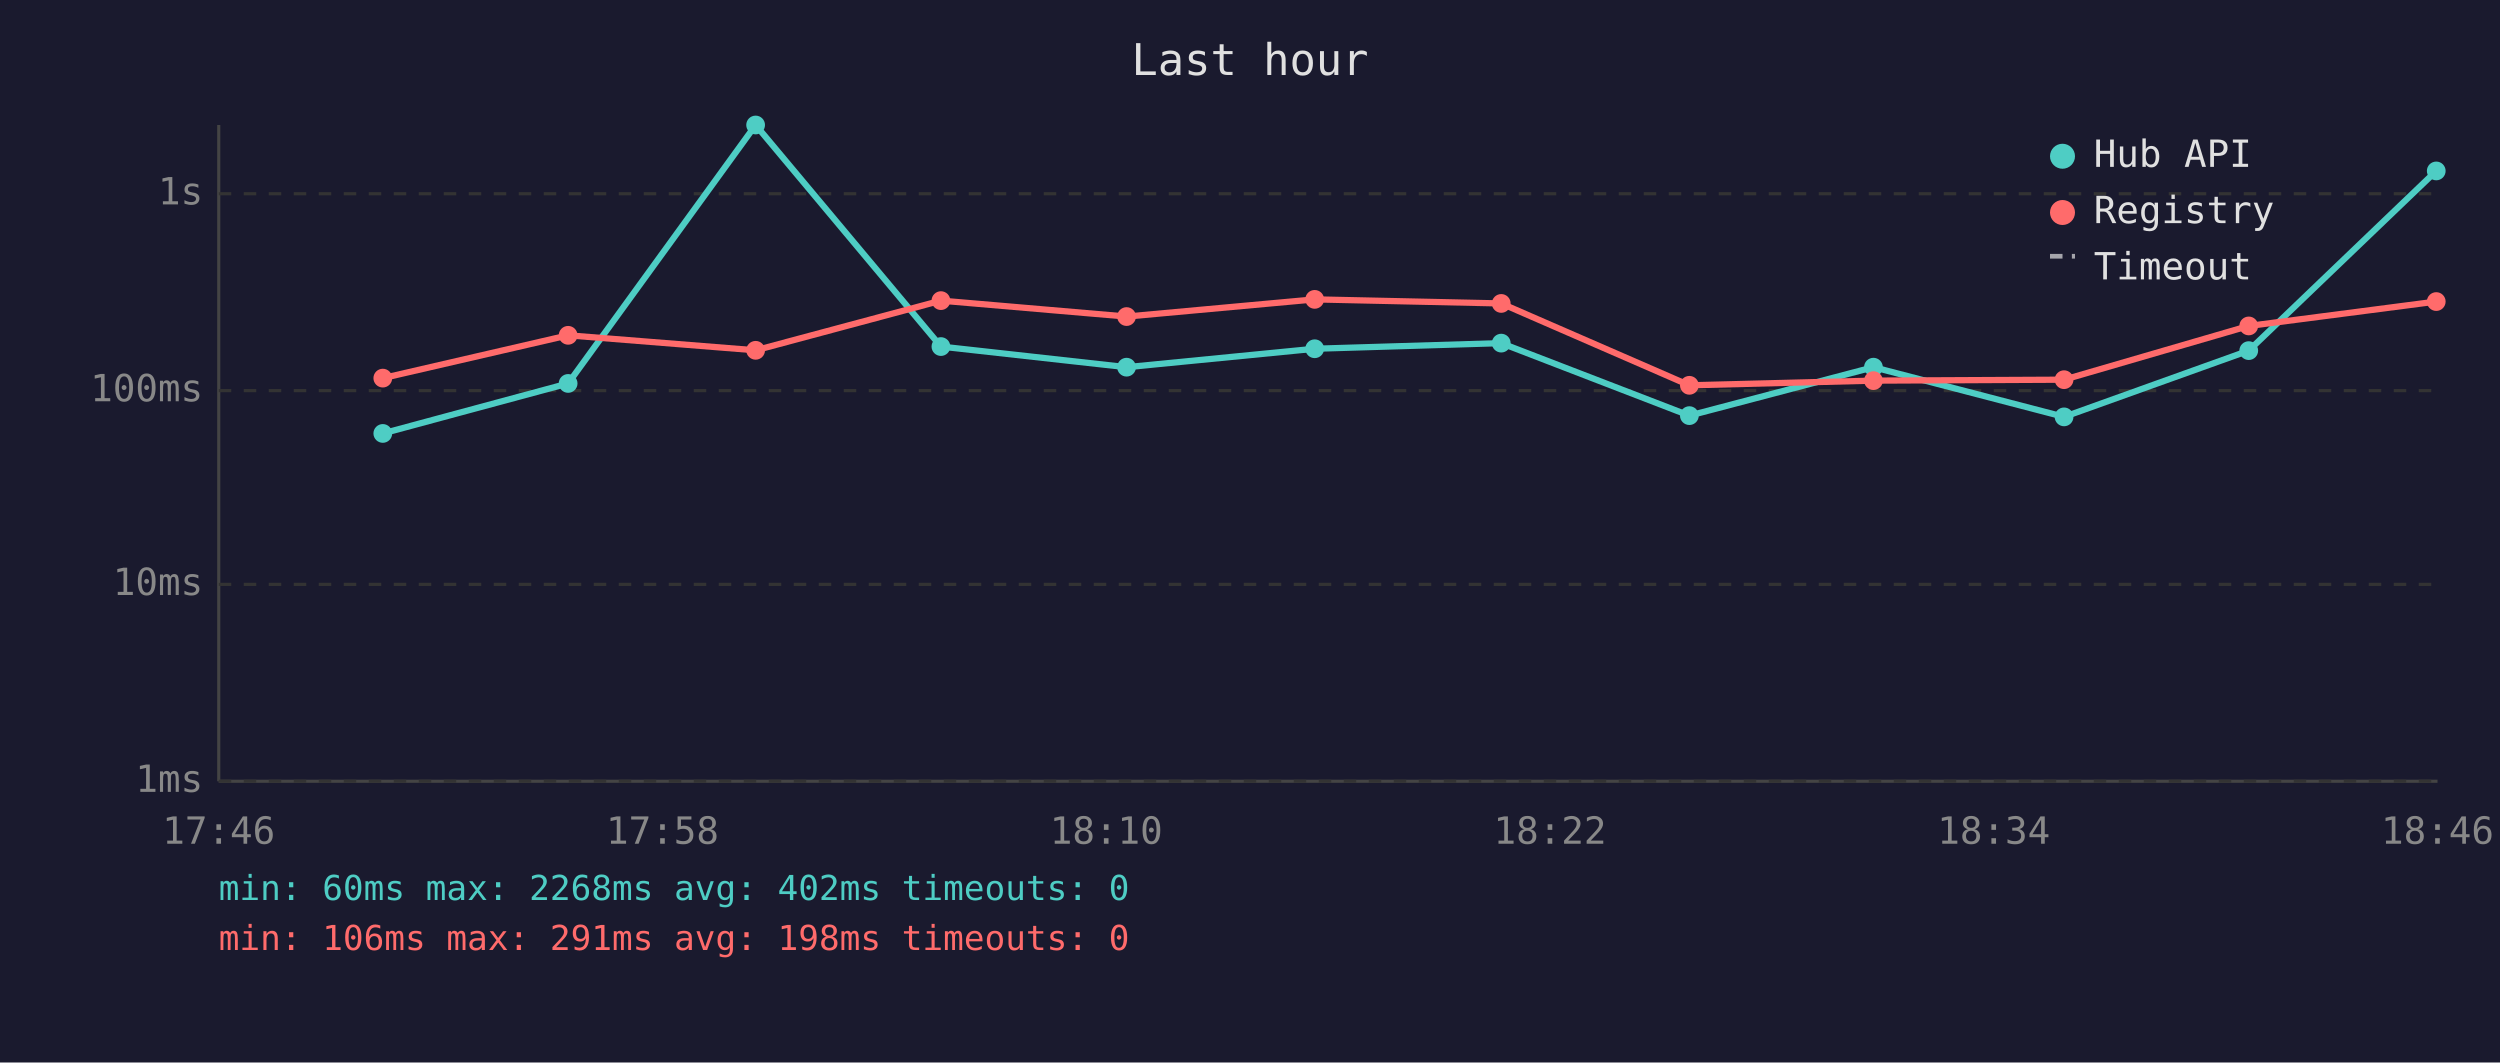
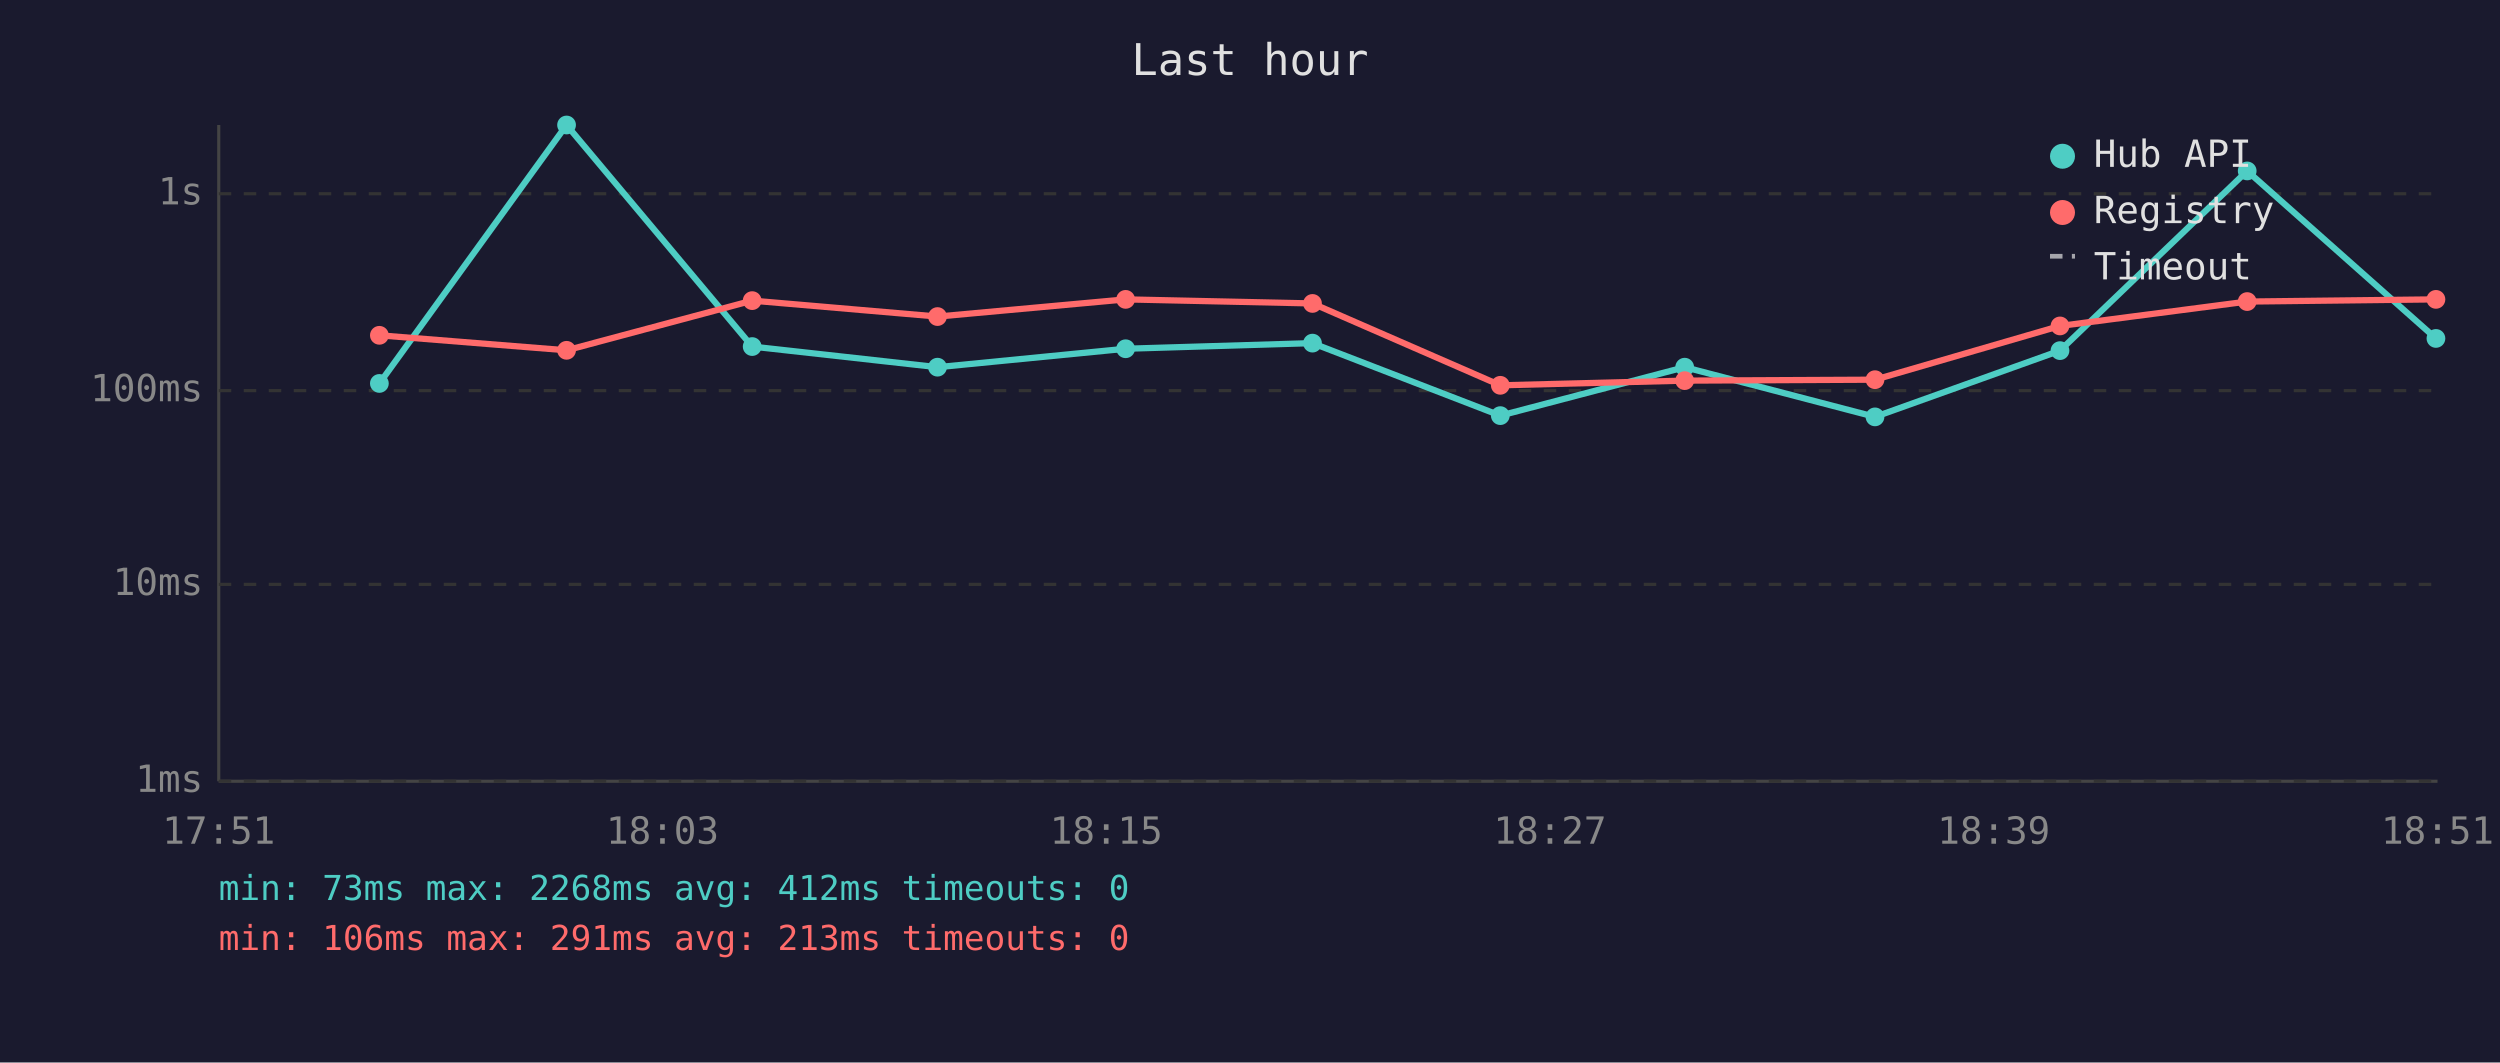
<svg xmlns="http://www.w3.org/2000/svg" viewBox="0 0 800 340" font-family="monospace" font-size="12">
  <rect width="800" height="340" fill="#1a1a2e" />
  <text x="400" y="24" fill="#e0e0e0" font-size="14" text-anchor="middle">Last hour</text>
  <line x1="70" y1="40" x2="70" y2="250" stroke="#444" stroke-width="1" />
  <line x1="70" y1="250" x2="780" y2="250" stroke="#444" stroke-width="1" />
  <line x1="70" y1="250" x2="780" y2="250" stroke="#333" stroke-width="1" stroke-dasharray="4" />
  <text x="65" y="250" fill="#888" text-anchor="end" dominant-baseline="middle">1ms</text>
  <line x1="70" y1="187" x2="780" y2="187" stroke="#333" stroke-width="1" stroke-dasharray="4" />
  <text x="65" y="187" fill="#888" text-anchor="end" dominant-baseline="middle">10ms</text>
  <line x1="70" y1="125" x2="780" y2="125" stroke="#333" stroke-width="1" stroke-dasharray="4" />
  <text x="65" y="125" fill="#888" text-anchor="end" dominant-baseline="middle">100ms</text>
  <line x1="70" y1="62" x2="780" y2="62" stroke="#333" stroke-width="1" stroke-dasharray="4" />
  <text x="65" y="62" fill="#888" text-anchor="end" dominant-baseline="middle">1s</text>
-   <text x="70" y="270" fill="#888" text-anchor="middle">17:46</text>
-   <text x="212" y="270" fill="#888" text-anchor="middle">17:58</text>
-   <text x="354" y="270" fill="#888" text-anchor="middle">18:10</text>
-   <text x="496" y="270" fill="#888" text-anchor="middle">18:22</text>
-   <text x="638" y="270" fill="#888" text-anchor="middle">18:34</text>
-   <text x="780" y="270" fill="#888" text-anchor="middle">18:46</text>
-   <polyline points="122.5,138.7 181.8,122.7 241.8,40.0 301.1,110.9 360.5,117.5 420.7,111.6 480.4,109.8 540.6,133.0 599.5,117.5 660.5,133.4 719.6,112.2 779.6,54.7" fill="none" stroke="#4ecdc4" stroke-width="2" opacity="1" />
-   <circle cx="122.5" cy="138.7" r="3" fill="#4ecdc4" />
-   <circle cx="181.8" cy="122.7" r="3" fill="#4ecdc4" />
-   <circle cx="241.8" cy="40.0" r="3" fill="#4ecdc4" />
-   <circle cx="301.1" cy="110.9" r="3" fill="#4ecdc4" />
-   <circle cx="360.5" cy="117.5" r="3" fill="#4ecdc4" />
-   <circle cx="420.7" cy="111.6" r="3" fill="#4ecdc4" />
-   <circle cx="480.4" cy="109.8" r="3" fill="#4ecdc4" />
-   <circle cx="540.6" cy="133.0" r="3" fill="#4ecdc4" />
-   <circle cx="599.5" cy="117.5" r="3" fill="#4ecdc4" />
-   <circle cx="660.5" cy="133.4" r="3" fill="#4ecdc4" />
-   <circle cx="719.6" cy="112.2" r="3" fill="#4ecdc4" />
-   <circle cx="779.6" cy="54.7" r="3" fill="#4ecdc4" />
-   <polyline points="122.5,121.0 181.8,107.3 241.8,112.1 301.1,96.2 360.5,101.3 420.7,95.8 480.4,97.1 540.6,123.3 599.5,121.8 660.5,121.5 719.6,104.3 779.6,96.5" fill="none" stroke="#ff6b6b" stroke-width="2" opacity="1" />
-   <circle cx="122.5" cy="121.0" r="3" fill="#ff6b6b" />
-   <circle cx="181.8" cy="107.3" r="3" fill="#ff6b6b" />
-   <circle cx="241.8" cy="112.1" r="3" fill="#ff6b6b" />
-   <circle cx="301.1" cy="96.2" r="3" fill="#ff6b6b" />
-   <circle cx="360.5" cy="101.3" r="3" fill="#ff6b6b" />
-   <circle cx="420.7" cy="95.8" r="3" fill="#ff6b6b" />
-   <circle cx="480.4" cy="97.1" r="3" fill="#ff6b6b" />
-   <circle cx="540.6" cy="123.3" r="3" fill="#ff6b6b" />
-   <circle cx="599.5" cy="121.8" r="3" fill="#ff6b6b" />
-   <circle cx="660.5" cy="121.5" r="3" fill="#ff6b6b" />
-   <circle cx="719.6" cy="104.3" r="3" fill="#ff6b6b" />
-   <circle cx="779.6" cy="96.5" r="3" fill="#ff6b6b" />
+   <text x="70" y="270" fill="#888" text-anchor="middle">17:51</text>
+   <text x="212" y="270" fill="#888" text-anchor="middle">18:03</text>
+   <text x="354" y="270" fill="#888" text-anchor="middle">18:15</text>
+   <text x="496" y="270" fill="#888" text-anchor="middle">18:27</text>
+   <text x="638" y="270" fill="#888" text-anchor="middle">18:39</text>
+   <text x="780" y="270" fill="#888" text-anchor="middle">18:51</text>
+   <polyline points="121.4,122.7 181.3,40.0 240.7,110.9 300.0,117.5 360.2,111.6 420.0,109.8 480.1,133.0 539.1,117.5 600.0,133.4 659.2,112.2 719.1,54.7 779.5,108.3" fill="none" stroke="#4ecdc4" stroke-width="2" opacity="1" />
+   <circle cx="121.4" cy="122.7" r="3" fill="#4ecdc4" />
+   <circle cx="181.3" cy="40.0" r="3" fill="#4ecdc4" />
+   <circle cx="240.7" cy="110.9" r="3" fill="#4ecdc4" />
+   <circle cx="300.0" cy="117.5" r="3" fill="#4ecdc4" />
+   <circle cx="360.2" cy="111.6" r="3" fill="#4ecdc4" />
+   <circle cx="420.0" cy="109.8" r="3" fill="#4ecdc4" />
+   <circle cx="480.1" cy="133.0" r="3" fill="#4ecdc4" />
+   <circle cx="539.1" cy="117.5" r="3" fill="#4ecdc4" />
+   <circle cx="600.0" cy="133.4" r="3" fill="#4ecdc4" />
+   <circle cx="659.2" cy="112.2" r="3" fill="#4ecdc4" />
+   <circle cx="719.1" cy="54.7" r="3" fill="#4ecdc4" />
+   <circle cx="779.5" cy="108.3" r="3" fill="#4ecdc4" />
+   <polyline points="121.4,107.3 181.3,112.1 240.7,96.2 300.0,101.3 360.2,95.8 420.0,97.1 480.1,123.3 539.1,121.8 600.0,121.5 659.2,104.3 719.1,96.5 779.5,95.8" fill="none" stroke="#ff6b6b" stroke-width="2" opacity="1" />
+   <circle cx="121.4" cy="107.3" r="3" fill="#ff6b6b" />
+   <circle cx="181.3" cy="112.1" r="3" fill="#ff6b6b" />
+   <circle cx="240.7" cy="96.2" r="3" fill="#ff6b6b" />
+   <circle cx="300.0" cy="101.3" r="3" fill="#ff6b6b" />
+   <circle cx="360.2" cy="95.8" r="3" fill="#ff6b6b" />
+   <circle cx="420.0" cy="97.1" r="3" fill="#ff6b6b" />
+   <circle cx="480.1" cy="123.3" r="3" fill="#ff6b6b" />
+   <circle cx="539.1" cy="121.8" r="3" fill="#ff6b6b" />
+   <circle cx="600.0" cy="121.5" r="3" fill="#ff6b6b" />
+   <circle cx="659.2" cy="104.3" r="3" fill="#ff6b6b" />
+   <circle cx="719.1" cy="96.5" r="3" fill="#ff6b6b" />
+   <circle cx="779.5" cy="95.8" r="3" fill="#ff6b6b" />
  <circle cx="660" cy="50" r="4" fill="#4ecdc4" />
  <text x="670" y="50" fill="#e0e0e0" dominant-baseline="middle">Hub API</text>
  <circle cx="660" cy="68" r="4" fill="#ff6b6b" />
  <text x="670" y="68" fill="#e0e0e0" dominant-baseline="middle">Registry</text>
  <line x1="656" y1="82" x2="664" y2="82" stroke="#e0e0e0" stroke-width="1.5" stroke-dasharray="4,3" opacity="0.7" />
  <text x="670" y="86" fill="#e0e0e0" dominant-baseline="middle">Timeout</text>
-   <text x="70" y="288" fill="#4ecdc4" font-size="11">min: 60ms  max: 2268ms  avg: 402ms  timeouts: 0</text>
-   <text x="70" y="304" fill="#ff6b6b" font-size="11">min: 106ms  max: 291ms  avg: 198ms  timeouts: 0</text>
+   <text x="70" y="288" fill="#4ecdc4" font-size="11">min: 73ms  max: 2268ms  avg: 412ms  timeouts: 0</text>
+   <text x="70" y="304" fill="#ff6b6b" font-size="11">min: 106ms  max: 291ms  avg: 213ms  timeouts: 0</text>
</svg>
